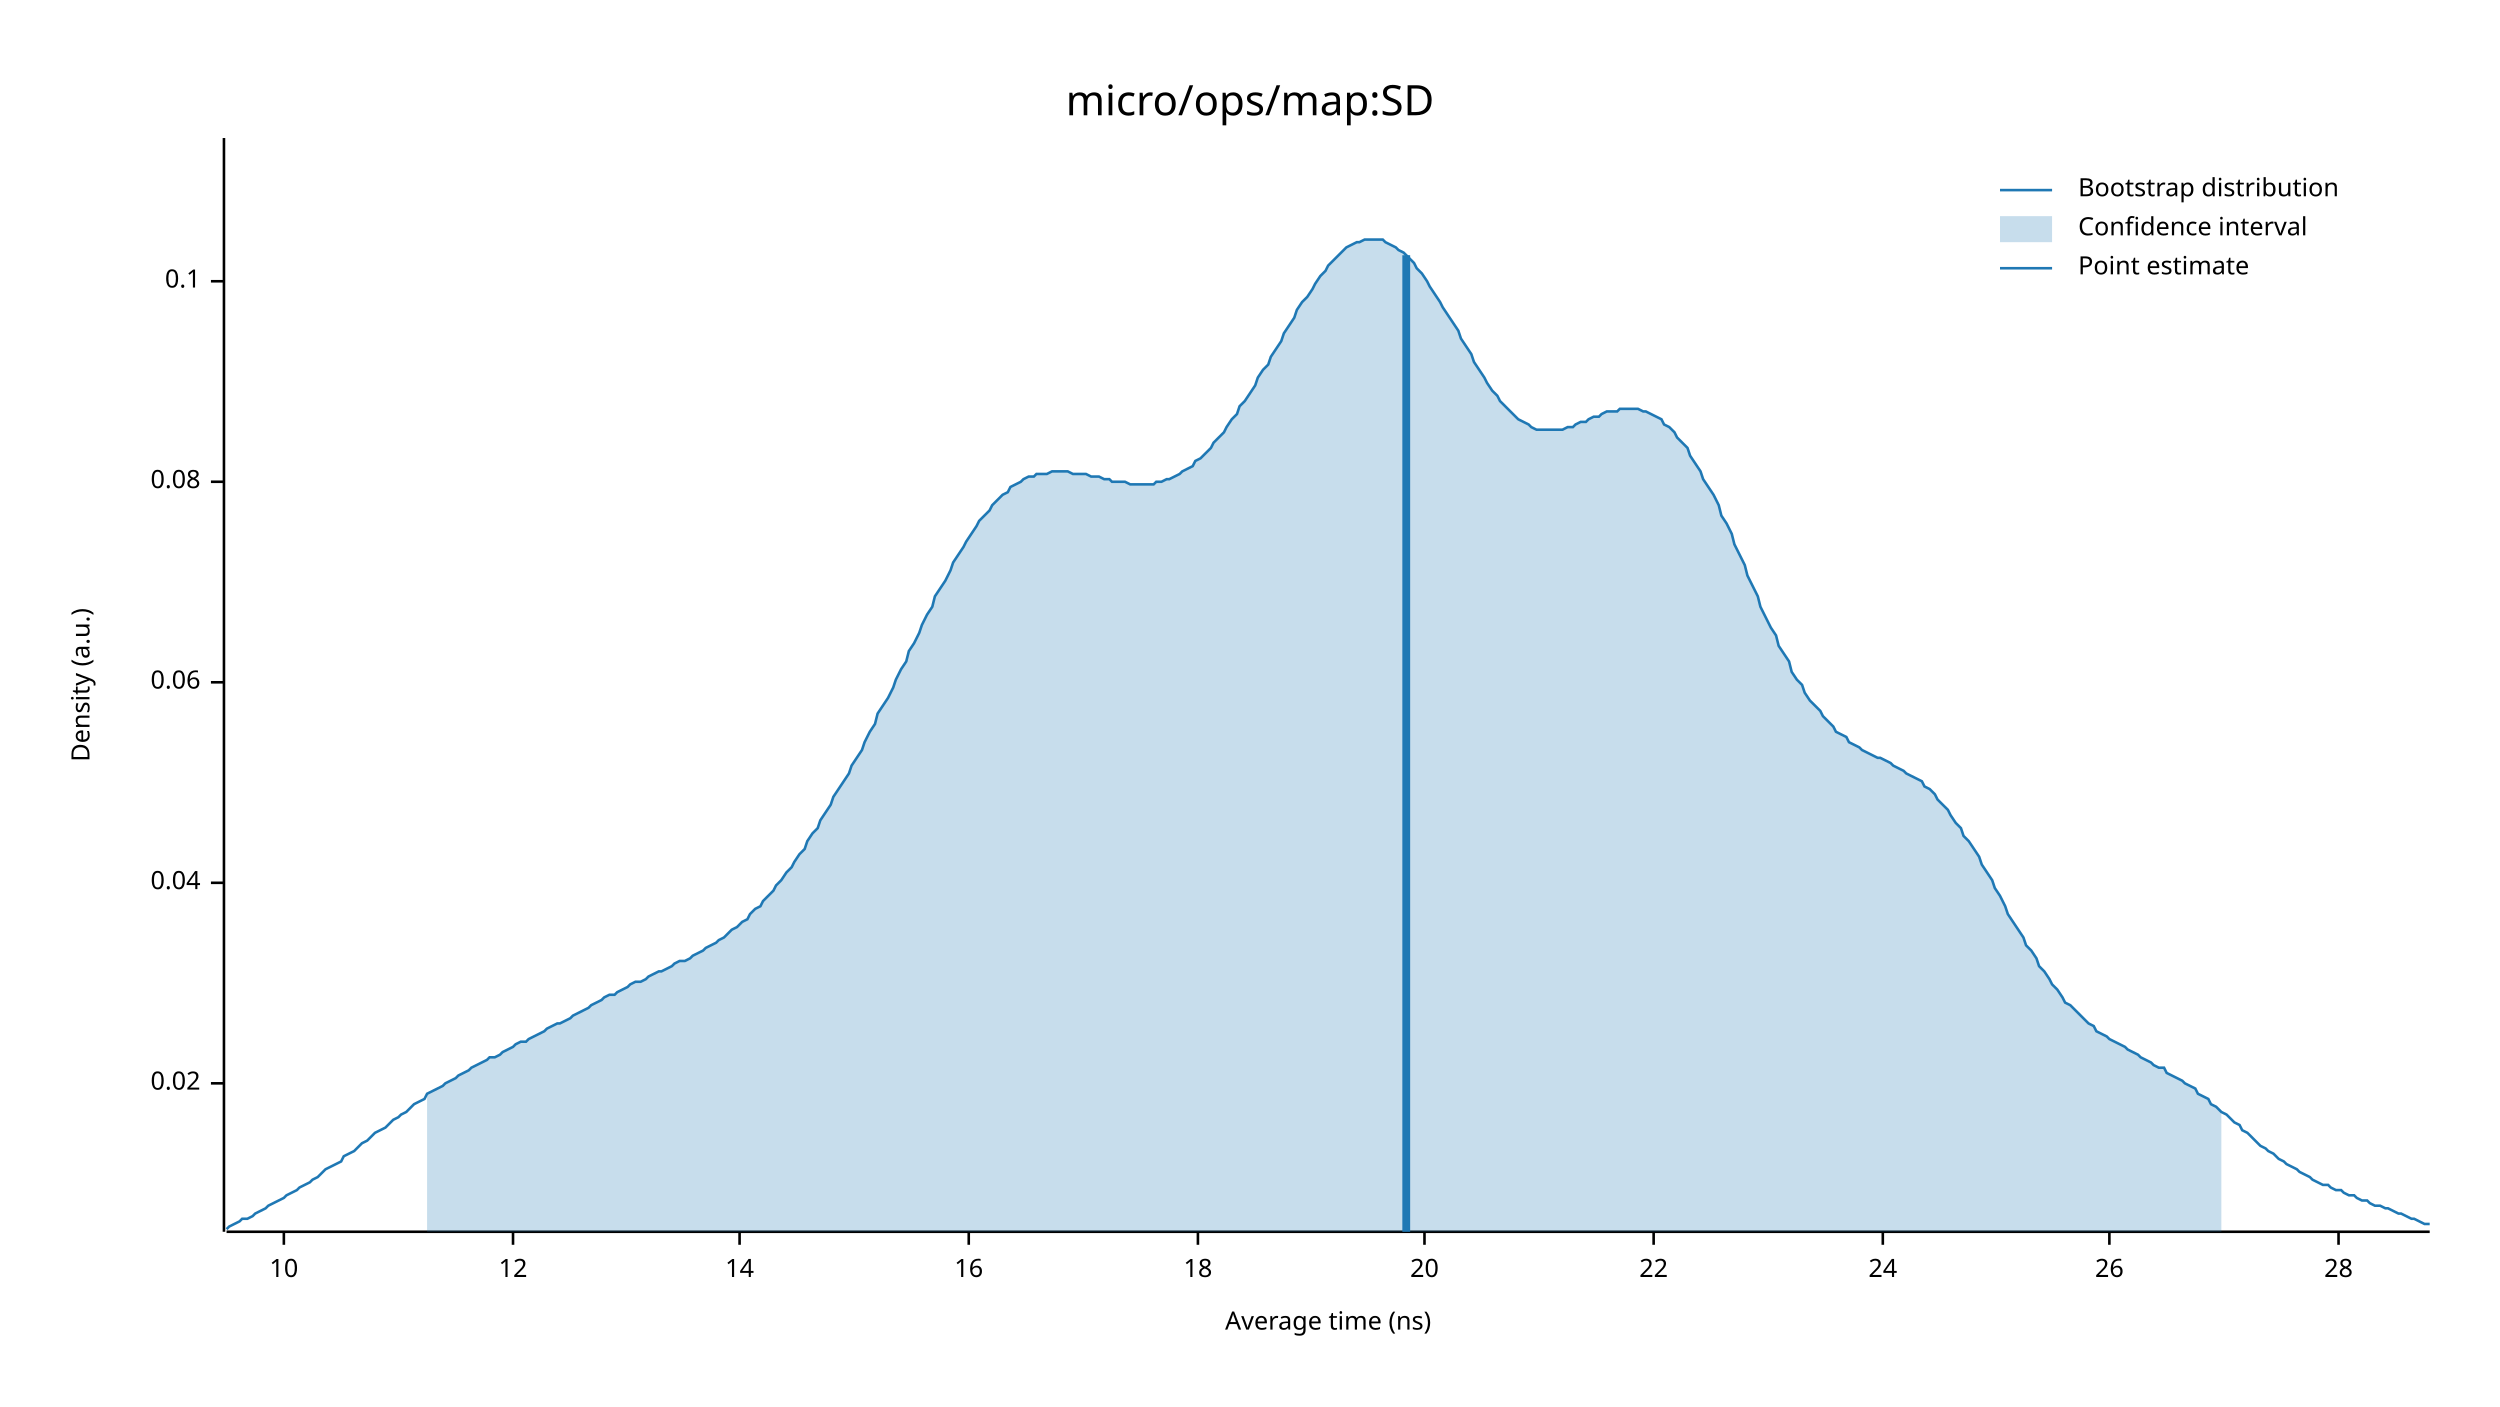
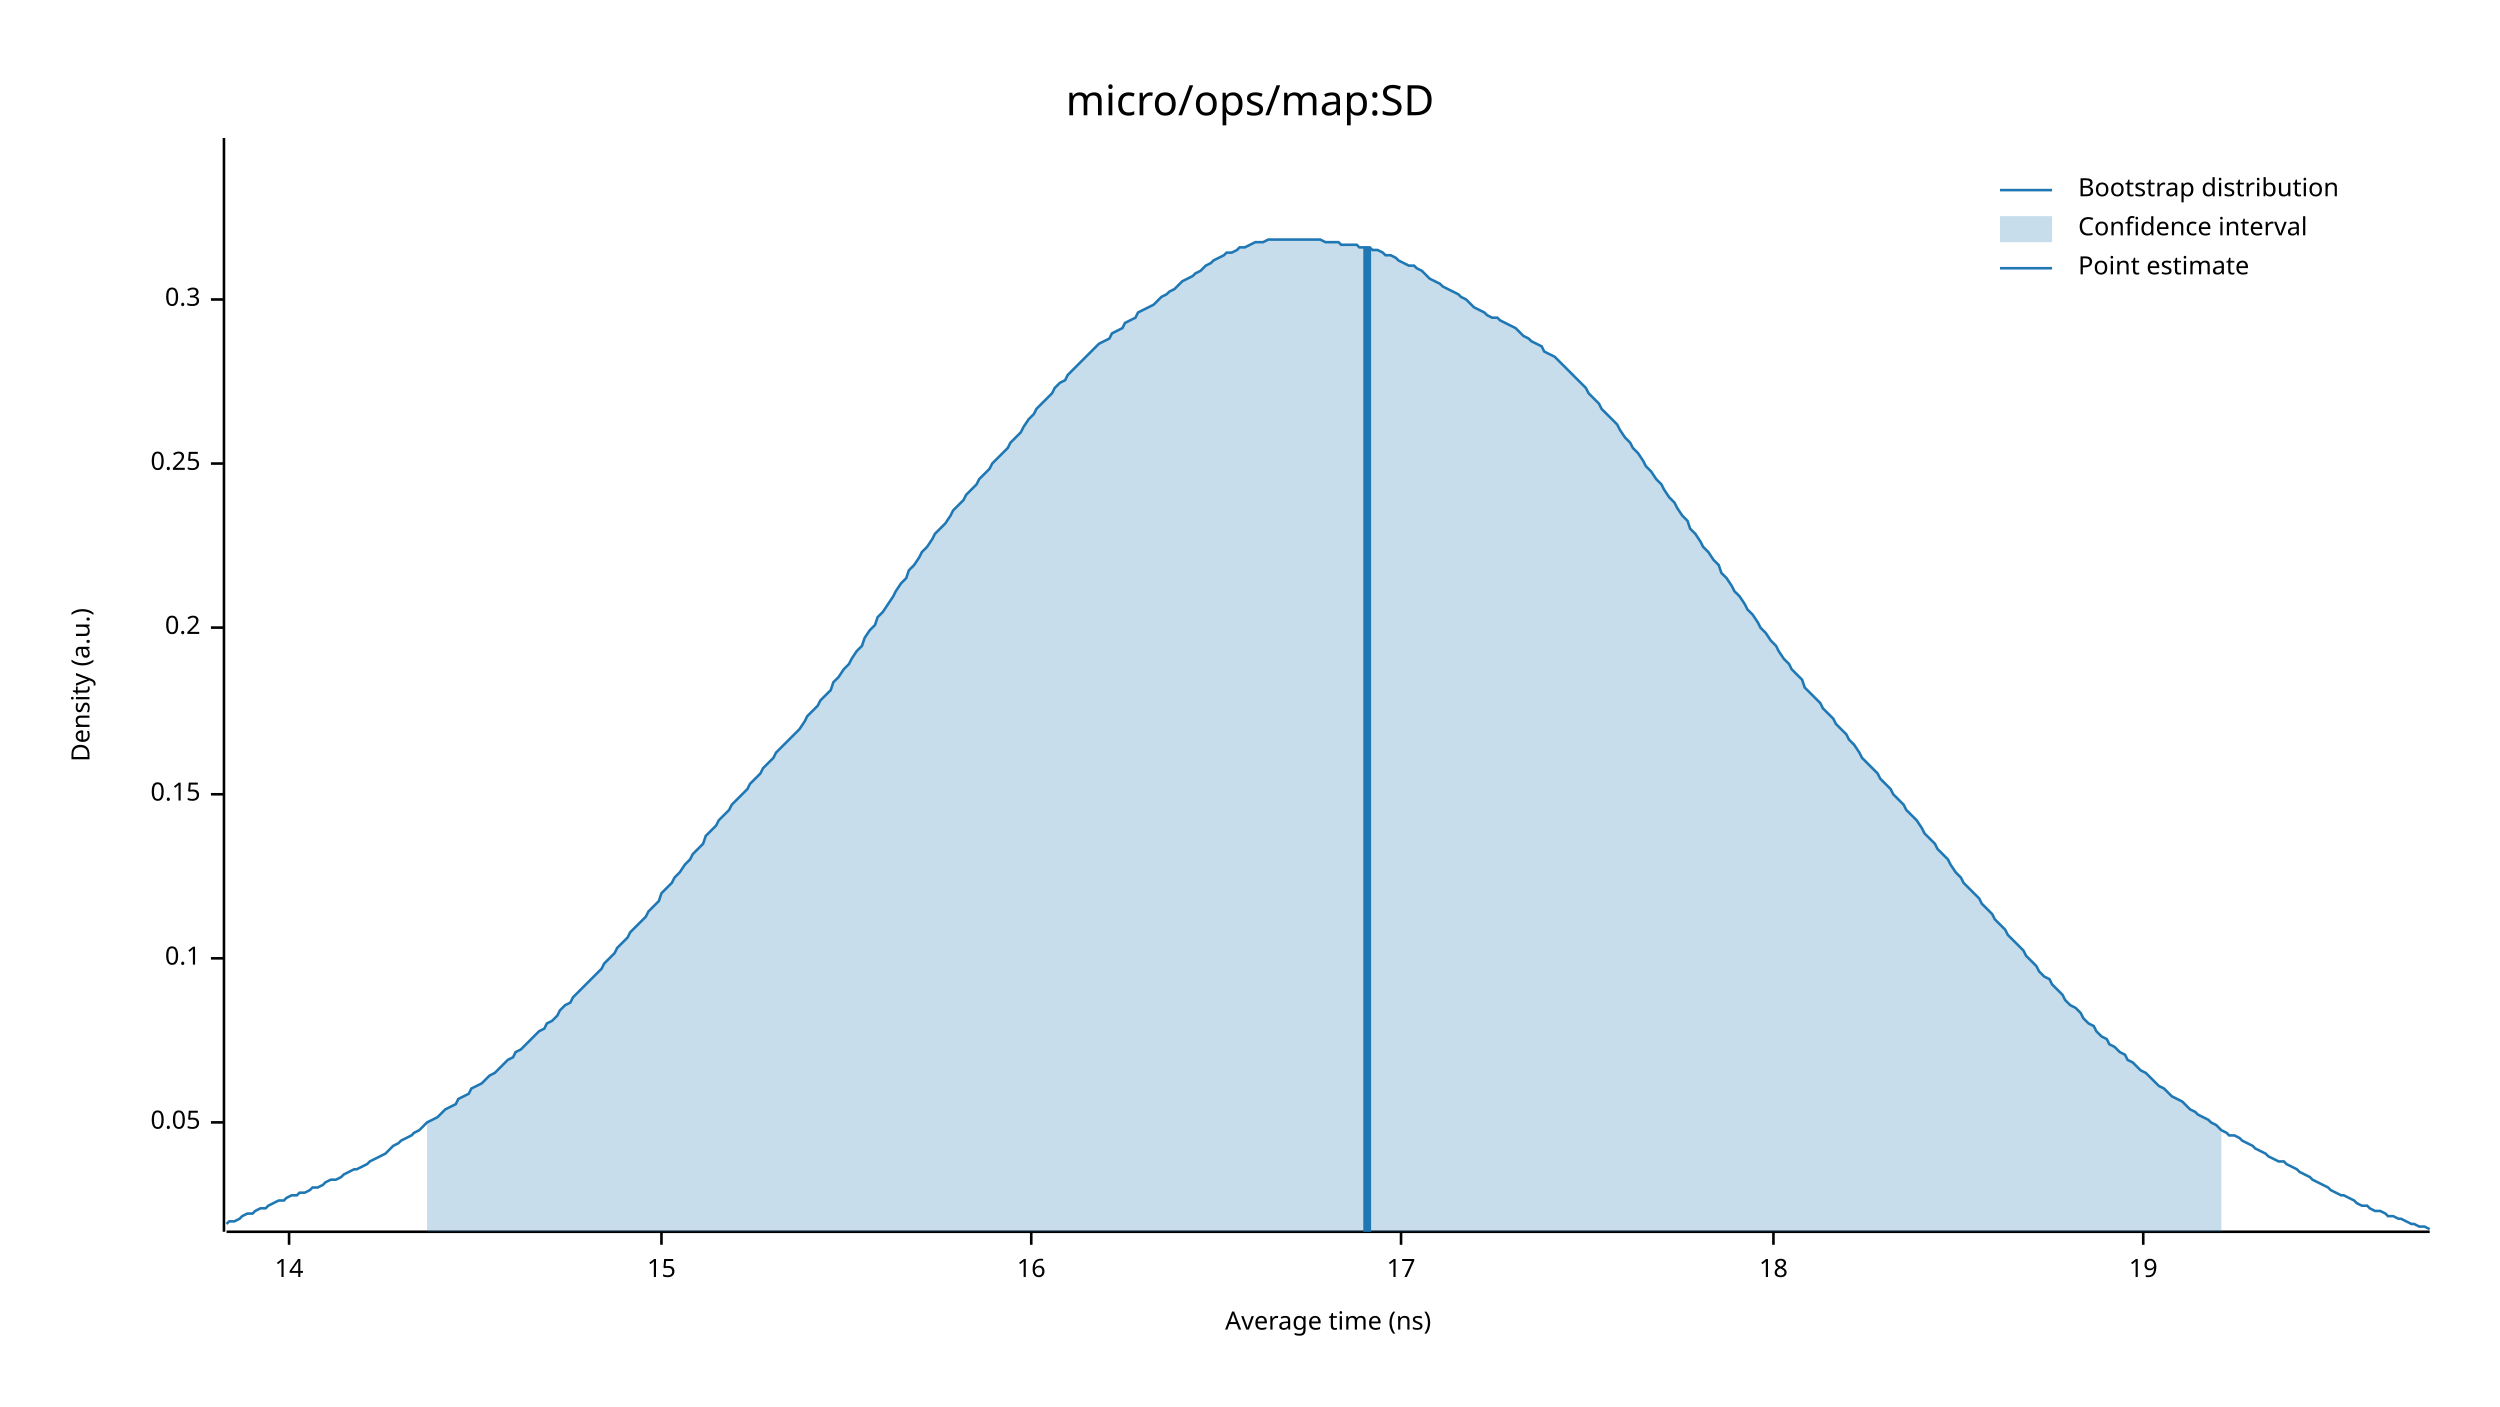
<svg xmlns="http://www.w3.org/2000/svg" width="960" height="540" viewBox="0 0 960 540">
  <text x="480" y="32" dy="0.76em" text-anchor="middle" font-family="sans-serif" font-size="16.129" opacity="1" fill="#000000">
micro/ops/map:SD
</text>
  <text x="27" y="263" dy="0.76em" text-anchor="middle" font-family="sans-serif" font-size="9.677" opacity="1" fill="#000000" transform="rotate(270, 27, 263)">
Density (a.u.)
</text>
  <text x="510" y="513" dy="-0.5ex" text-anchor="middle" font-family="sans-serif" font-size="9.677" opacity="1" fill="#000000">
Average time (ns)
</text>
  <polyline fill="none" opacity="1" stroke="#000000" stroke-width="1" points="86,53 86,473 " />
-   <text x="77" y="416" dy="0.5ex" text-anchor="end" font-family="sans-serif" font-size="9.677" opacity="1" fill="#000000">
- 0.02
+   <text x="77" y="431" dy="0.5ex" text-anchor="end" font-family="sans-serif" font-size="9.677" opacity="1" fill="#000000">
+ 0.05
</text>
-   <polyline fill="none" opacity="1" stroke="#000000" stroke-width="1" points="81,416 86,416 " />
-   <text x="77" y="339" dy="0.5ex" text-anchor="end" font-family="sans-serif" font-size="9.677" opacity="1" fill="#000000">
- 0.04
- </text>
-   <polyline fill="none" opacity="1" stroke="#000000" stroke-width="1" points="81,339 86,339 " />
-   <text x="77" y="262" dy="0.5ex" text-anchor="end" font-family="sans-serif" font-size="9.677" opacity="1" fill="#000000">
- 0.06
- </text>
-   <polyline fill="none" opacity="1" stroke="#000000" stroke-width="1" points="81,262 86,262 " />
-   <text x="77" y="185" dy="0.5ex" text-anchor="end" font-family="sans-serif" font-size="9.677" opacity="1" fill="#000000">
- 0.08
- </text>
-   <polyline fill="none" opacity="1" stroke="#000000" stroke-width="1" points="81,185 86,185 " />
-   <text x="77" y="108" dy="0.5ex" text-anchor="end" font-family="sans-serif" font-size="9.677" opacity="1" fill="#000000">
+   <polyline fill="none" opacity="1" stroke="#000000" stroke-width="1" points="81,431 86,431 " />
+   <text x="77" y="368" dy="0.5ex" text-anchor="end" font-family="sans-serif" font-size="9.677" opacity="1" fill="#000000">
0.1
</text>
-   <polyline fill="none" opacity="1" stroke="#000000" stroke-width="1" points="81,108 86,108 " />
+   <polyline fill="none" opacity="1" stroke="#000000" stroke-width="1" points="81,368 86,368 " />
+   <text x="77" y="305" dy="0.5ex" text-anchor="end" font-family="sans-serif" font-size="9.677" opacity="1" fill="#000000">
+ 0.15
+ </text>
+   <polyline fill="none" opacity="1" stroke="#000000" stroke-width="1" points="81,305 86,305 " />
+   <text x="77" y="241" dy="0.5ex" text-anchor="end" font-family="sans-serif" font-size="9.677" opacity="1" fill="#000000">
+ 0.2
+ </text>
+   <polyline fill="none" opacity="1" stroke="#000000" stroke-width="1" points="81,241 86,241 " />
+   <text x="77" y="178" dy="0.5ex" text-anchor="end" font-family="sans-serif" font-size="9.677" opacity="1" fill="#000000">
+ 0.25
+ </text>
+   <polyline fill="none" opacity="1" stroke="#000000" stroke-width="1" points="81,178 86,178 " />
+   <text x="77" y="115" dy="0.5ex" text-anchor="end" font-family="sans-serif" font-size="9.677" opacity="1" fill="#000000">
+ 0.3
+ </text>
+   <polyline fill="none" opacity="1" stroke="#000000" stroke-width="1" points="81,115 86,115 " />
  <polyline fill="none" opacity="1" stroke="#000000" stroke-width="1" points="87,473 933,473 " />
-   <text x="109" y="483" dy="0.76em" text-anchor="middle" font-family="sans-serif" font-size="9.677" opacity="1" fill="#000000">
- 10
- </text>
-   <polyline fill="none" opacity="1" stroke="#000000" stroke-width="1" points="109,473 109,478 " />
-   <text x="197" y="483" dy="0.76em" text-anchor="middle" font-family="sans-serif" font-size="9.677" opacity="1" fill="#000000">
- 12
- </text>
-   <polyline fill="none" opacity="1" stroke="#000000" stroke-width="1" points="197,473 197,478 " />
-   <text x="284" y="483" dy="0.76em" text-anchor="middle" font-family="sans-serif" font-size="9.677" opacity="1" fill="#000000">
+   <text x="111" y="483" dy="0.76em" text-anchor="middle" font-family="sans-serif" font-size="9.677" opacity="1" fill="#000000">
14
</text>
-   <polyline fill="none" opacity="1" stroke="#000000" stroke-width="1" points="284,473 284,478 " />
-   <text x="372" y="483" dy="0.76em" text-anchor="middle" font-family="sans-serif" font-size="9.677" opacity="1" fill="#000000">
+   <polyline fill="none" opacity="1" stroke="#000000" stroke-width="1" points="111,473 111,478 " />
+   <text x="254" y="483" dy="0.76em" text-anchor="middle" font-family="sans-serif" font-size="9.677" opacity="1" fill="#000000">
+ 15
+ </text>
+   <polyline fill="none" opacity="1" stroke="#000000" stroke-width="1" points="254,473 254,478 " />
+   <text x="396" y="483" dy="0.76em" text-anchor="middle" font-family="sans-serif" font-size="9.677" opacity="1" fill="#000000">
16
</text>
-   <polyline fill="none" opacity="1" stroke="#000000" stroke-width="1" points="372,473 372,478 " />
-   <text x="460" y="483" dy="0.76em" text-anchor="middle" font-family="sans-serif" font-size="9.677" opacity="1" fill="#000000">
+   <polyline fill="none" opacity="1" stroke="#000000" stroke-width="1" points="396,473 396,478 " />
+   <text x="538" y="483" dy="0.76em" text-anchor="middle" font-family="sans-serif" font-size="9.677" opacity="1" fill="#000000">
+ 17
+ </text>
+   <polyline fill="none" opacity="1" stroke="#000000" stroke-width="1" points="538,473 538,478 " />
+   <text x="681" y="483" dy="0.76em" text-anchor="middle" font-family="sans-serif" font-size="9.677" opacity="1" fill="#000000">
18
</text>
-   <polyline fill="none" opacity="1" stroke="#000000" stroke-width="1" points="460,473 460,478 " />
-   <text x="547" y="483" dy="0.76em" text-anchor="middle" font-family="sans-serif" font-size="9.677" opacity="1" fill="#000000">
- 20
+   <polyline fill="none" opacity="1" stroke="#000000" stroke-width="1" points="681,473 681,478 " />
+   <text x="823" y="483" dy="0.76em" text-anchor="middle" font-family="sans-serif" font-size="9.677" opacity="1" fill="#000000">
+ 19
</text>
-   <polyline fill="none" opacity="1" stroke="#000000" stroke-width="1" points="547,473 547,478 " />
-   <text x="635" y="483" dy="0.76em" text-anchor="middle" font-family="sans-serif" font-size="9.677" opacity="1" fill="#000000">
- 22
- </text>
-   <polyline fill="none" opacity="1" stroke="#000000" stroke-width="1" points="635,473 635,478 " />
-   <text x="723" y="483" dy="0.76em" text-anchor="middle" font-family="sans-serif" font-size="9.677" opacity="1" fill="#000000">
- 24
- </text>
-   <polyline fill="none" opacity="1" stroke="#000000" stroke-width="1" points="723,473 723,478 " />
-   <text x="810" y="483" dy="0.76em" text-anchor="middle" font-family="sans-serif" font-size="9.677" opacity="1" fill="#000000">
- 26
- </text>
-   <polyline fill="none" opacity="1" stroke="#000000" stroke-width="1" points="810,473 810,478 " />
-   <text x="898" y="483" dy="0.76em" text-anchor="middle" font-family="sans-serif" font-size="9.677" opacity="1" fill="#000000">
- 28
- </text>
-   <polyline fill="none" opacity="1" stroke="#000000" stroke-width="1" points="898,473 898,478 " />
-   <polyline fill="none" opacity="1" stroke="#1F78B4" stroke-width="1" points="87,472 88,471 90,470 92,469 93,468 95,468 97,467 98,466 100,465 102,464 103,463 105,462 107,461 109,460 110,459 112,458 114,457 115,456 117,455 119,454 120,453 122,452 124,450 125,449 127,448 129,447 131,446 132,444 134,443 136,442 137,441 139,439 141,438 142,437 144,435 146,434 148,433 149,432 151,430 153,429 154,428 156,427 158,425 159,424 161,423 163,422 164,420 166,419 168,418 170,417 171,416 173,415 175,414 176,413 178,412 180,411 181,410 183,409 185,408 187,407 188,406 190,406 192,405 193,404 195,403 197,402 198,401 200,400 202,400 203,399 205,398 207,397 209,396 210,395 212,394 214,393 215,393 217,392 219,391 220,390 222,389 224,388 226,387 227,386 229,385 231,384 232,383 234,382 236,382 237,381 239,380 241,379 242,378 244,377 246,377 248,376 249,375 251,374 253,373 254,373 256,372 258,371 259,370 261,369 263,369 265,368 266,367 268,366 270,365 271,364 273,363 275,362 276,361 278,360 280,358 281,357 283,356 285,354 287,353 288,351 290,349 292,348 293,346 295,344 297,342 298,340 300,338 302,335 304,333 305,331 307,328 309,326 310,323 312,320 314,318 315,315 317,312 319,309 320,306 322,303 324,300 326,297 327,294 329,291 331,288 332,285 334,281 336,278 337,274 339,271 341,268 343,264 344,261 346,257 348,254 349,250 351,247 353,243 354,240 356,236 358,233 359,229 361,226 363,223 365,219 366,216 368,213 370,210 371,208 373,205 375,202 376,200 378,198 380,196 381,194 383,192 385,190 387,189 388,187 390,186 392,185 393,184 395,183 397,183 398,182 400,182 402,182 404,181 405,181 407,181 409,181 410,181 412,182 414,182 415,182 417,182 419,183 420,183 422,183 424,184 426,184 427,185 429,185 431,185 432,185 434,186 436,186 437,186 439,186 441,186 443,186 444,185 446,185 448,184 449,184 451,183 453,182 454,181 456,180 458,179 459,177 461,176 463,174 465,172 466,170 468,168 470,166 471,164 473,161 475,159 476,156 478,154 480,151 482,148 483,145 485,142 487,140 488,137 490,134 492,131 493,128 495,125 497,122 498,119 500,116 502,114 504,111 505,109 507,106 509,104 510,102 512,100 514,98 515,97 517,95 519,94 521,93 522,93 524,92 526,92 527,92 529,92 531,92 532,93 534,94 536,95 537,96 539,97 541,99 543,101 544,103 546,105 548,108 549,110 551,113 553,116 554,118 556,121 558,124 560,127 561,130 563,133 565,136 566,139 568,142 570,145 571,147 573,150 575,152 576,154 578,156 580,158 582,160 583,161 585,162 587,163 588,164 590,165 592,165 593,165 595,165 597,165 599,165 600,165 602,164 604,164 605,163 607,162 609,162 610,161 612,160 614,160 615,159 617,158 619,158 621,158 622,157 624,157 626,157 627,157 629,157 631,158 632,158 634,159 636,160 638,161 639,163 641,164 643,166 644,168 646,170 648,172 649,175 651,178 653,181 654,184 656,187 658,190 660,194 661,198 663,201 665,205 666,209 668,213 670,217 671,221 673,225 675,229 676,233 678,237 680,241 682,244 683,248 685,251 687,254 688,258 690,261 692,263 693,266 695,269 697,271 699,273 700,275 702,277 704,279 705,281 707,282 709,283 710,285 712,286 714,287 715,288 717,289 719,290 721,291 722,291 724,292 726,293 727,294 729,295 731,296 732,297 734,298 736,299 738,300 739,302 741,303 743,305 744,307 746,309 748,311 749,313 751,316 753,318 754,321 756,323 758,326 760,329 761,332 763,335 765,338 766,341 768,344 770,348 771,351 773,354 775,357 777,360 778,363 780,365 782,368 783,371 785,373 787,376 788,378 790,380 792,383 793,385 795,386 797,388 799,390 800,391 802,393 804,394 805,396 807,397 809,398 810,399 812,400 814,401 816,402 817,403 819,404 821,405 822,406 824,407 826,408 827,409 829,410 831,410 832,412 834,413 836,414 838,415 839,416 841,417 843,418 844,420 846,421 848,422 849,424 851,425 853,427 855,428 856,429 858,431 860,432 861,434 863,435 865,437 866,438 868,440 870,441 871,442 873,443 875,445 877,446 878,447 880,448 882,449 883,450 885,451 887,452 888,453 890,454 892,455 894,455 895,456 897,457 899,457 900,458 902,459 904,459 905,460 907,461 909,461 910,462 912,463 914,463 916,464 917,464 919,465 921,466 922,466 924,467 926,468 927,468 929,469 931,470 933,470 " />
-   <polygon opacity="0.25" fill="#1F78B4" points="164,420 166,419 168,418 170,417 171,416 173,415 175,414 176,413 178,412 180,411 181,410 183,409 185,408 187,407 188,406 190,406 192,405 193,404 195,403 197,402 198,401 200,400 202,400 203,399 205,398 207,397 209,396 210,395 212,394 214,393 215,393 217,392 219,391 220,390 222,389 224,388 226,387 227,386 229,385 231,384 232,383 234,382 236,382 237,381 239,380 241,379 242,378 244,377 246,377 248,376 249,375 251,374 253,373 254,373 256,372 258,371 259,370 261,369 263,369 265,368 266,367 268,366 270,365 271,364 273,363 275,362 276,361 278,360 280,358 281,357 283,356 285,354 287,353 288,351 290,349 292,348 293,346 295,344 297,342 298,340 300,338 302,335 304,333 305,331 307,328 309,326 310,323 312,320 314,318 315,315 317,312 319,309 320,306 322,303 324,300 326,297 327,294 329,291 331,288 332,285 334,281 336,278 337,274 339,271 341,268 343,264 344,261 346,257 348,254 349,250 351,247 353,243 354,240 356,236 358,233 359,229 361,226 363,223 365,219 366,216 368,213 370,210 371,208 373,205 375,202 376,200 378,198 380,196 381,194 383,192 385,190 387,189 388,187 390,186 392,185 393,184 395,183 397,183 398,182 400,182 402,182 404,181 405,181 407,181 409,181 410,181 412,182 414,182 415,182 417,182 419,183 420,183 422,183 424,184 426,184 427,185 429,185 431,185 432,185 434,186 436,186 437,186 439,186 441,186 443,186 444,185 446,185 448,184 449,184 451,183 453,182 454,181 456,180 458,179 459,177 461,176 463,174 465,172 466,170 468,168 470,166 471,164 473,161 475,159 476,156 478,154 480,151 482,148 483,145 485,142 487,140 488,137 490,134 492,131 493,128 495,125 497,122 498,119 500,116 502,114 504,111 505,109 507,106 509,104 510,102 512,100 514,98 515,97 517,95 519,94 521,93 522,93 524,92 526,92 527,92 529,92 531,92 532,93 534,94 536,95 537,96 539,97 541,99 543,101 544,103 546,105 548,108 549,110 551,113 553,116 554,118 556,121 558,124 560,127 561,130 563,133 565,136 566,139 568,142 570,145 571,147 573,150 575,152 576,154 578,156 580,158 582,160 583,161 585,162 587,163 588,164 590,165 592,165 593,165 595,165 597,165 599,165 600,165 602,164 604,164 605,163 607,162 609,162 610,161 612,160 614,160 615,159 617,158 619,158 621,158 622,157 624,157 626,157 627,157 629,157 631,158 632,158 634,159 636,160 638,161 639,163 641,164 643,166 644,168 646,170 648,172 649,175 651,178 653,181 654,184 656,187 658,190 660,194 661,198 663,201 665,205 666,209 668,213 670,217 671,221 673,225 675,229 676,233 678,237 680,241 682,244 683,248 685,251 687,254 688,258 690,261 692,263 693,266 695,269 697,271 699,273 700,275 702,277 704,279 705,281 707,282 709,283 710,285 712,286 714,287 715,288 717,289 719,290 721,291 722,291 724,292 726,293 727,294 729,295 731,296 732,297 734,298 736,299 738,300 739,302 741,303 743,305 744,307 746,309 748,311 749,313 751,316 753,318 754,321 756,323 758,326 760,329 761,332 763,335 765,338 766,341 768,344 770,348 771,351 773,354 775,357 777,360 778,363 780,365 782,368 783,371 785,373 787,376 788,378 790,380 792,383 793,385 795,386 797,388 799,390 800,391 802,393 804,394 805,396 807,397 809,398 810,399 812,400 814,401 816,402 817,403 819,404 821,405 822,406 824,407 826,408 827,409 829,410 831,410 832,412 834,413 836,414 838,415 839,416 841,417 843,418 844,420 846,421 848,422 849,424 851,425 853,427 853,473 164,473 " />
-   <polyline fill="none" opacity="1" stroke="#1F78B4" stroke-width="3" points="540,473 540,98 " />
+   <polyline fill="none" opacity="1" stroke="#000000" stroke-width="1" points="823,473 823,478 " />
+   <polyline fill="none" opacity="1" stroke="#1F78B4" stroke-width="1" points="87,470 88,469 90,469 92,468 93,467 95,466 97,466 98,465 100,464 102,464 103,463 105,462 107,461 109,461 110,460 112,459 114,459 115,458 117,458 119,457 120,456 122,456 124,455 125,454 127,453 129,453 131,452 132,451 134,450 136,449 137,449 139,448 141,447 142,446 144,445 146,444 148,443 149,442 151,440 153,439 154,438 156,437 158,436 159,435 161,434 163,432 164,431 166,430 168,429 170,427 171,426 173,425 175,424 176,422 178,421 180,420 181,418 183,417 185,416 187,414 188,413 190,412 192,410 193,409 195,407 197,406 198,404 200,403 202,401 203,400 205,398 207,396 209,395 210,393 212,392 214,390 215,388 217,386 219,385 220,383 222,381 224,379 226,377 227,376 229,374 231,372 232,370 234,368 236,366 237,364 239,362 241,360 242,358 244,356 246,354 248,352 249,350 251,348 253,346 254,343 256,341 258,339 259,337 261,335 263,332 265,330 266,328 268,326 270,324 271,321 273,319 275,317 276,315 278,313 280,311 281,309 283,307 285,305 287,303 288,301 290,299 292,297 293,295 295,293 297,291 298,289 300,287 302,285 304,283 305,282 307,280 309,277 310,275 312,273 314,271 315,269 317,267 319,265 320,262 322,260 324,257 326,255 327,253 329,250 331,248 332,245 334,242 336,240 337,237 339,235 341,232 343,229 344,227 346,224 348,222 349,219 351,217 353,214 354,212 356,210 358,207 359,205 361,203 363,201 365,198 366,196 368,194 370,192 371,190 373,188 375,186 376,184 378,182 380,180 381,178 383,176 385,174 387,172 388,170 390,168 392,166 393,164 395,161 397,159 398,157 400,155 402,153 404,151 405,149 407,147 409,146 410,144 412,142 414,140 415,139 417,137 419,135 420,134 422,132 424,131 426,130 427,128 429,127 431,126 432,124 434,123 436,122 437,120 439,119 441,118 443,117 444,116 446,114 448,113 449,112 451,111 453,109 454,108 456,107 458,106 459,105 461,104 463,102 465,101 466,100 468,99 470,98 471,97 473,97 475,96 476,95 478,95 480,94 482,93 483,93 485,93 487,92 488,92 490,92 492,92 493,92 495,92 497,92 498,92 500,92 502,92 504,92 505,92 507,92 509,93 510,93 512,93 514,93 515,94 517,94 519,94 521,94 522,95 524,95 526,95 527,96 529,96 531,97 532,98 534,98 536,99 537,100 539,101 541,102 543,102 544,103 546,104 548,106 549,107 551,108 553,109 554,110 556,111 558,112 560,113 561,114 563,115 565,117 566,118 568,119 570,120 571,121 573,122 575,122 576,123 578,124 580,125 582,126 583,127 585,129 587,130 588,131 590,132 592,133 593,135 595,136 597,137 599,139 600,140 602,142 604,144 605,145 607,147 609,149 610,151 612,153 614,155 615,157 617,159 619,161 621,163 622,165 624,168 626,170 627,172 629,174 631,177 632,179 634,181 636,184 638,186 639,188 641,191 643,193 644,195 646,198 648,200 649,203 651,205 653,208 654,210 656,212 658,215 660,217 661,220 663,222 665,225 666,227 668,229 670,232 671,234 673,236 675,239 676,241 678,243 680,246 682,248 683,250 685,253 687,255 688,257 690,259 692,261 693,264 695,266 697,268 699,270 700,272 702,274 704,276 705,278 707,280 709,282 710,284 712,286 714,289 715,291 717,293 719,295 721,297 722,299 724,301 726,303 727,305 729,307 731,309 732,311 734,313 736,315 738,318 739,320 741,322 743,324 744,326 746,328 748,330 749,332 751,335 753,337 754,339 756,341 758,343 760,345 761,347 763,349 765,351 766,353 768,355 770,357 771,359 773,361 775,363 777,365 778,367 780,369 782,371 783,373 785,375 787,376 788,378 790,380 792,382 793,384 795,386 797,387 799,389 800,391 802,393 804,394 805,396 807,398 809,399 810,401 812,402 814,404 816,405 817,407 819,408 821,410 822,411 824,412 826,414 827,415 829,417 831,418 832,419 834,421 836,422 838,423 839,424 841,426 843,427 844,428 846,429 848,430 849,431 851,432 853,434 855,435 856,436 858,436 860,437 861,438 863,439 865,440 866,441 868,442 870,443 871,444 873,445 875,446 877,446 878,447 880,448 882,449 883,450 885,451 887,452 888,453 890,454 892,455 894,456 895,457 897,458 899,459 900,459 902,460 904,461 905,462 907,463 909,463 910,464 912,465 914,465 916,466 917,467 919,467 921,468 922,468 924,469 926,470 927,470 929,471 931,471 933,472 " />
+   <polygon opacity="0.25" fill="#1F78B4" points="164,431 166,430 168,429 170,427 171,426 173,425 175,424 176,422 178,421 180,420 181,418 183,417 185,416 187,414 188,413 190,412 192,410 193,409 195,407 197,406 198,404 200,403 202,401 203,400 205,398 207,396 209,395 210,393 212,392 214,390 215,388 217,386 219,385 220,383 222,381 224,379 226,377 227,376 229,374 231,372 232,370 234,368 236,366 237,364 239,362 241,360 242,358 244,356 246,354 248,352 249,350 251,348 253,346 254,343 256,341 258,339 259,337 261,335 263,332 265,330 266,328 268,326 270,324 271,321 273,319 275,317 276,315 278,313 280,311 281,309 283,307 285,305 287,303 288,301 290,299 292,297 293,295 295,293 297,291 298,289 300,287 302,285 304,283 305,282 307,280 309,277 310,275 312,273 314,271 315,269 317,267 319,265 320,262 322,260 324,257 326,255 327,253 329,250 331,248 332,245 334,242 336,240 337,237 339,235 341,232 343,229 344,227 346,224 348,222 349,219 351,217 353,214 354,212 356,210 358,207 359,205 361,203 363,201 365,198 366,196 368,194 370,192 371,190 373,188 375,186 376,184 378,182 380,180 381,178 383,176 385,174 387,172 388,170 390,168 392,166 393,164 395,161 397,159 398,157 400,155 402,153 404,151 405,149 407,147 409,146 410,144 412,142 414,140 415,139 417,137 419,135 420,134 422,132 424,131 426,130 427,128 429,127 431,126 432,124 434,123 436,122 437,120 439,119 441,118 443,117 444,116 446,114 448,113 449,112 451,111 453,109 454,108 456,107 458,106 459,105 461,104 463,102 465,101 466,100 468,99 470,98 471,97 473,97 475,96 476,95 478,95 480,94 482,93 483,93 485,93 487,92 488,92 490,92 492,92 493,92 495,92 497,92 498,92 500,92 502,92 504,92 505,92 507,92 509,93 510,93 512,93 514,93 515,94 517,94 519,94 521,94 522,95 524,95 526,95 527,96 529,96 531,97 532,98 534,98 536,99 537,100 539,101 541,102 543,102 544,103 546,104 548,106 549,107 551,108 553,109 554,110 556,111 558,112 560,113 561,114 563,115 565,117 566,118 568,119 570,120 571,121 573,122 575,122 576,123 578,124 580,125 582,126 583,127 585,129 587,130 588,131 590,132 592,133 593,135 595,136 597,137 599,139 600,140 602,142 604,144 605,145 607,147 609,149 610,151 612,153 614,155 615,157 617,159 619,161 621,163 622,165 624,168 626,170 627,172 629,174 631,177 632,179 634,181 636,184 638,186 639,188 641,191 643,193 644,195 646,198 648,200 649,203 651,205 653,208 654,210 656,212 658,215 660,217 661,220 663,222 665,225 666,227 668,229 670,232 671,234 673,236 675,239 676,241 678,243 680,246 682,248 683,250 685,253 687,255 688,257 690,259 692,261 693,264 695,266 697,268 699,270 700,272 702,274 704,276 705,278 707,280 709,282 710,284 712,286 714,289 715,291 717,293 719,295 721,297 722,299 724,301 726,303 727,305 729,307 731,309 732,311 734,313 736,315 738,318 739,320 741,322 743,324 744,326 746,328 748,330 749,332 751,335 753,337 754,339 756,341 758,343 760,345 761,347 763,349 765,351 766,353 768,355 770,357 771,359 773,361 775,363 777,365 778,367 780,369 782,371 783,373 785,375 787,376 788,378 790,380 792,382 793,384 795,386 797,387 799,389 800,391 802,393 804,394 805,396 807,398 809,399 810,401 812,402 814,404 816,405 817,407 819,408 821,410 822,411 824,412 826,414 827,415 829,417 831,418 832,419 834,421 836,422 838,423 839,424 841,426 843,427 844,428 846,429 848,430 849,431 851,432 853,434 853,473 164,473 " />
+   <polyline fill="none" opacity="1" stroke="#1F78B4" stroke-width="3" points="525,473 525,95 " />
  <text x="798" y="68" dy="0.76em" text-anchor="start" font-family="sans-serif" font-size="9.677" opacity="1" fill="#000000">
Bootstrap distribution
</text>
  <text x="798" y="83" dy="0.76em" text-anchor="start" font-family="sans-serif" font-size="9.677" opacity="1" fill="#000000">
Confidence interval
</text>
  <text x="798" y="98" dy="0.76em" text-anchor="start" font-family="sans-serif" font-size="9.677" opacity="1" fill="#000000">
Point estimate
</text>
  <polyline fill="none" opacity="1" stroke="#1F78B4" stroke-width="1" points="768,73 788,73 " />
  <rect x="768" y="83" width="20" height="10" opacity="0.25" fill="#1F78B4" stroke="none" />
  <polyline fill="none" opacity="1" stroke="#1F78B4" stroke-width="1" points="768,103 788,103 " />
</svg>
